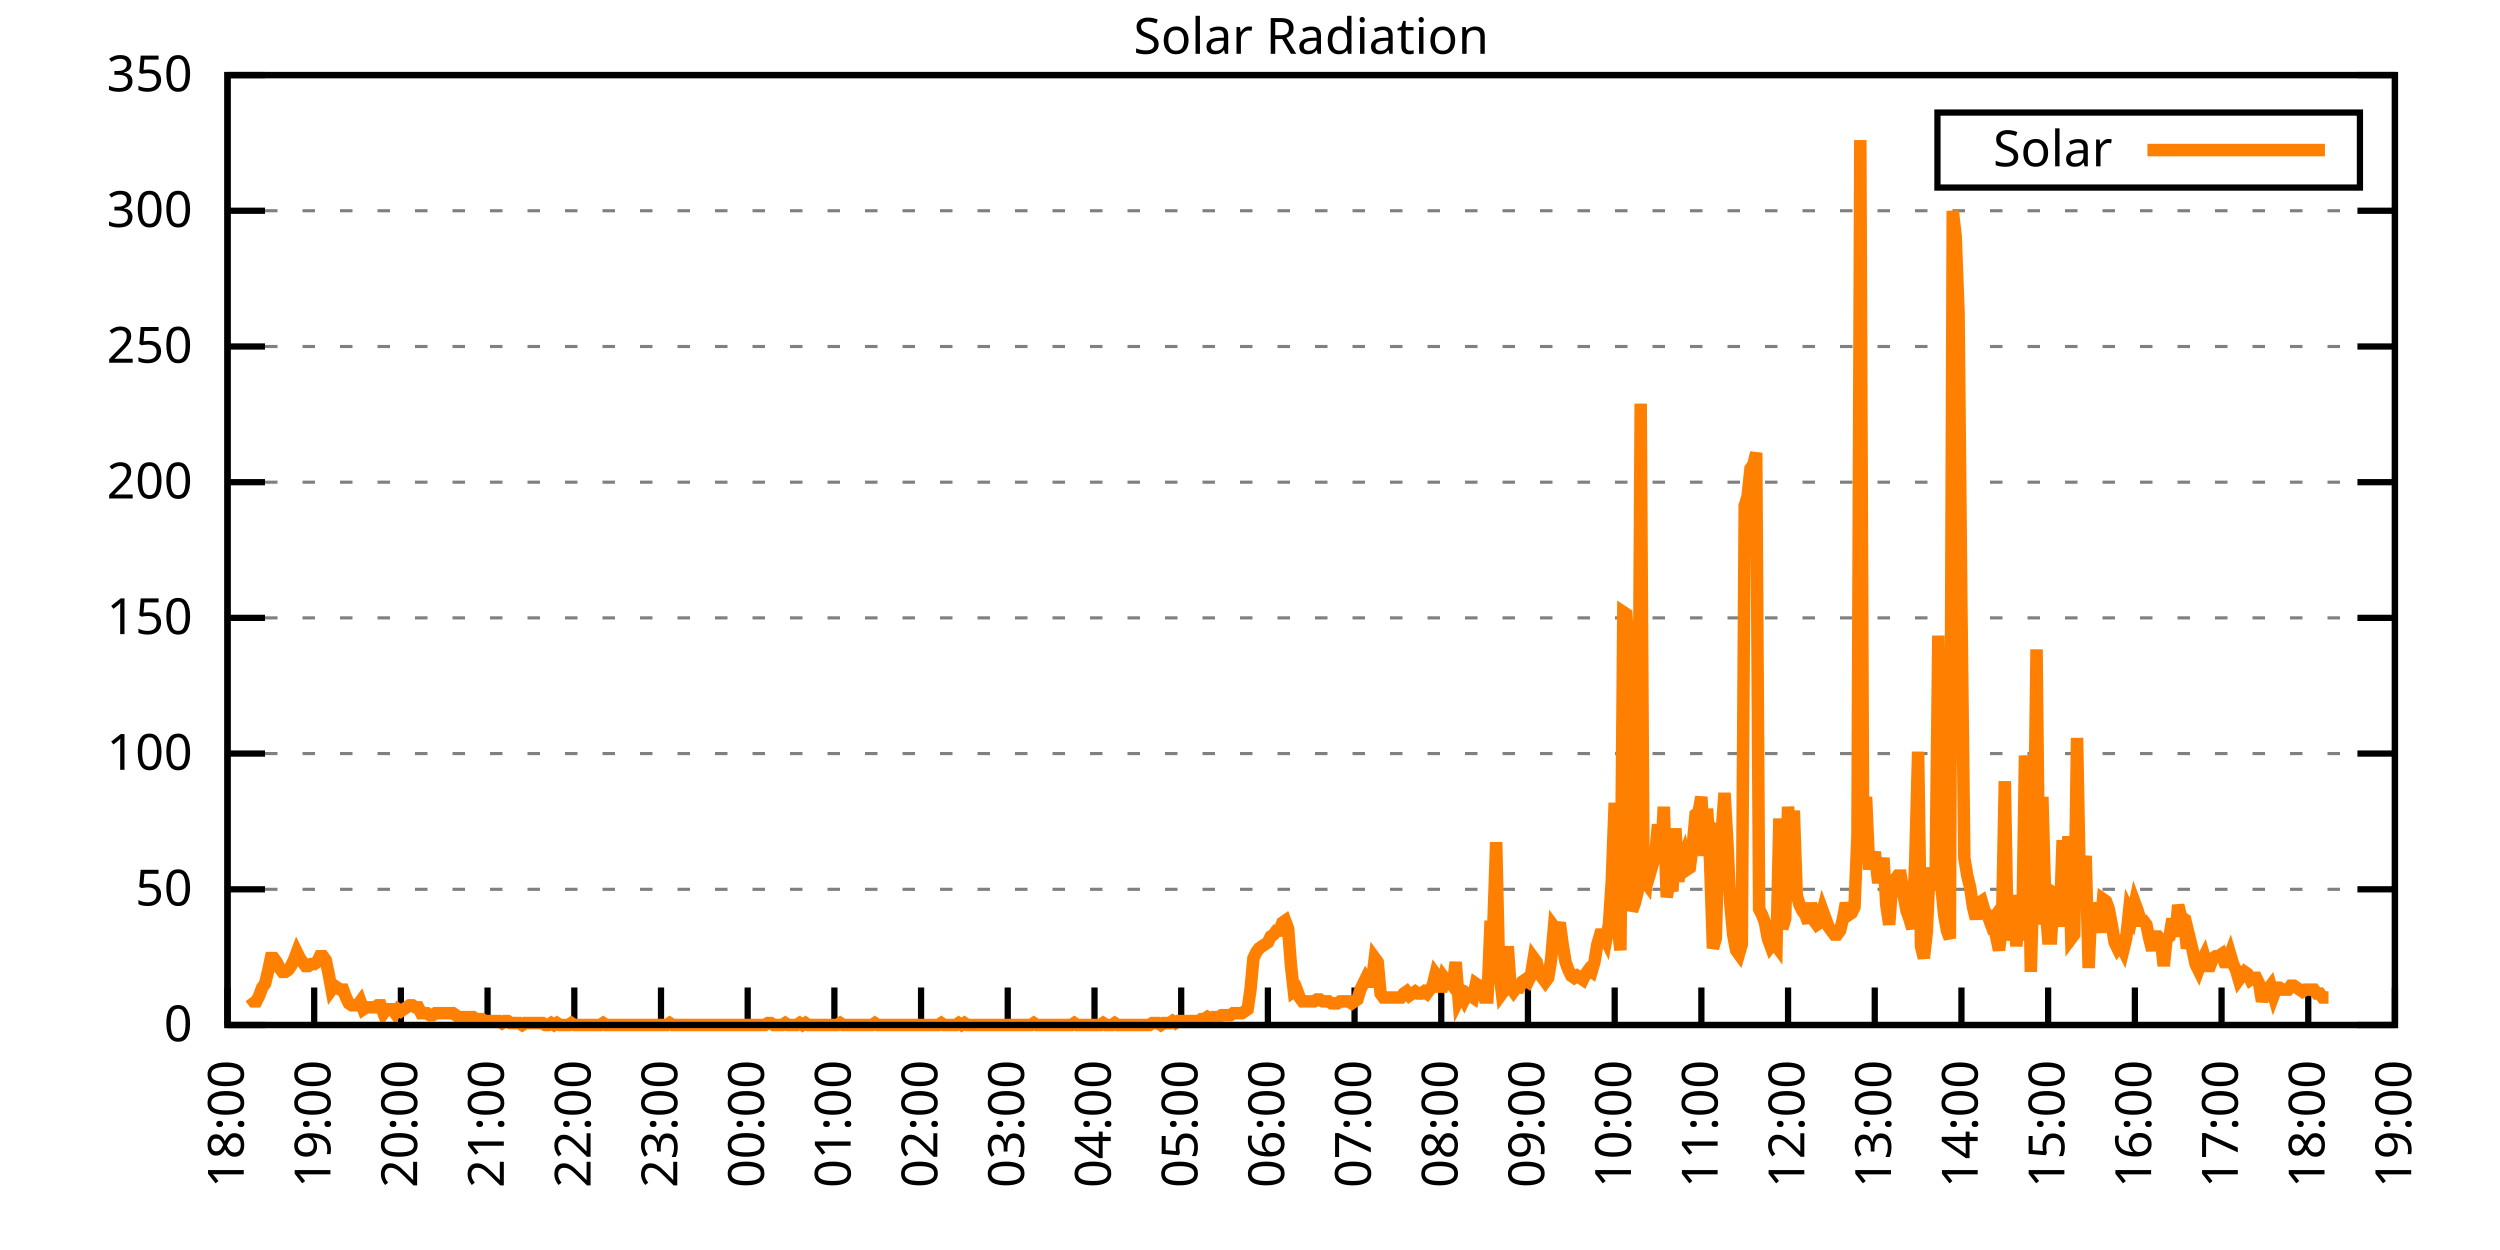
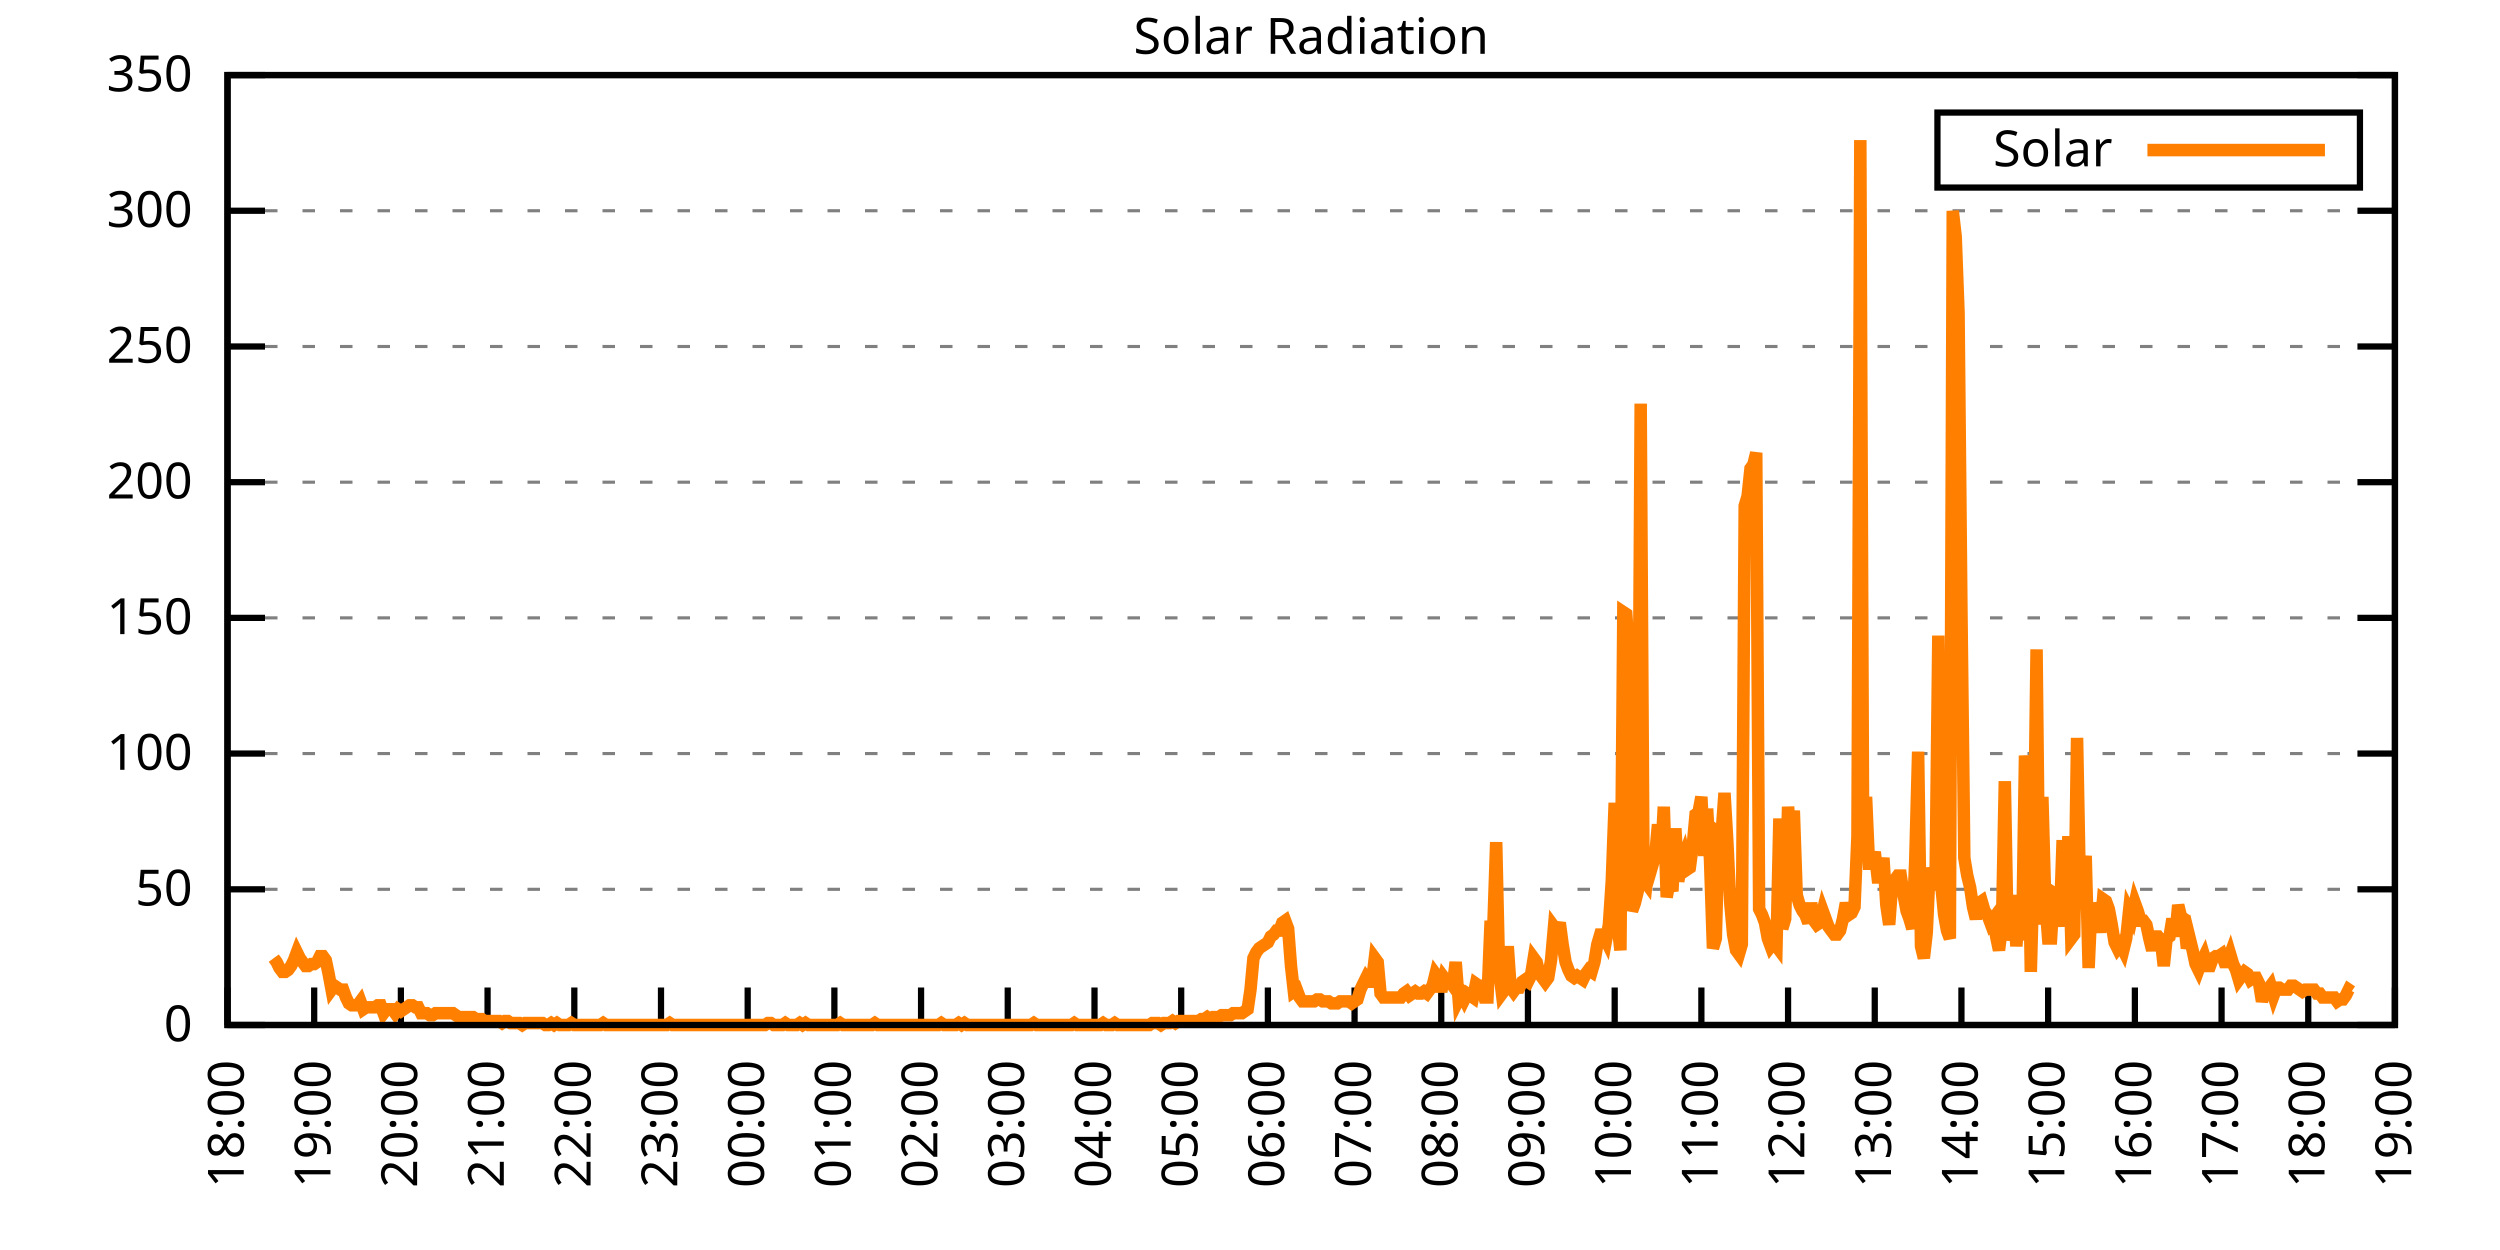
<svg xmlns="http://www.w3.org/2000/svg" xmlns:xlink="http://www.w3.org/1999/xlink" width="400" height="200" viewBox="0 0 400 200">
  <g id="gnuplot_canvas">
    <rect x="0" y="0" width="400" height="200" fill="none" />
    <defs>
      <circle id="gpDot" r="0.5" stroke-width="0.5" stroke="currentColor" />
      <path id="gpPt0" stroke-width="0.333" stroke="currentColor" d="M-1,0 h2 M0,-1 v2" />
      <path id="gpPt1" stroke-width="0.333" stroke="currentColor" d="M-1,-1 L1,1 M1,-1 L-1,1" />
      <path id="gpPt2" stroke-width="0.333" stroke="currentColor" d="M-1,0 L1,0 M0,-1 L0,1 M-1,-1 L1,1 M-1,1 L1,-1" />
      <rect id="gpPt3" stroke-width="0.333" stroke="currentColor" x="-1" y="-1" width="2" height="2" />
      <rect id="gpPt4" stroke-width="0.333" stroke="currentColor" fill="currentColor" x="-1" y="-1" width="2" height="2" />
      <circle id="gpPt5" stroke-width="0.333" stroke="currentColor" cx="0" cy="0" r="1" />
      <use xlink:href="#gpPt5" id="gpPt6" fill="currentColor" stroke="none" />
      <path id="gpPt7" stroke-width="0.333" stroke="currentColor" d="M0,-1.33 L-1.33,0.67 L1.33,0.67 z" />
      <use xlink:href="#gpPt7" id="gpPt8" fill="currentColor" stroke="none" />
      <use xlink:href="#gpPt7" id="gpPt9" stroke="currentColor" transform="rotate(180)" />
      <use xlink:href="#gpPt9" id="gpPt10" fill="currentColor" stroke="none" />
      <use xlink:href="#gpPt3" id="gpPt11" stroke="currentColor" transform="rotate(45)" />
      <use xlink:href="#gpPt11" id="gpPt12" fill="currentColor" stroke="none" />
      <path id="gpPt13" stroke-width="0.333" stroke="currentColor" d="M0,1.330 L1.265,0.411 L0.782,-1.067 L-0.782,-1.076 L-1.265,0.411 z" />
      <use xlink:href="#gpPt13" id="gpPt14" fill="currentColor" stroke="none" />
      <filter id="textbox" filterUnits="objectBoundingBox" x="0" y="0" height="1" width="1">
        <feFlood flood-color="white" flood-opacity="1" result="bgnd" />
        <feComposite in="SourceGraphic" in2="bgnd" operator="atop" />
      </filter>
      <filter id="greybox" filterUnits="objectBoundingBox" x="0" y="0" height="1" width="1">
        <feFlood flood-color="lightgrey" flood-opacity="1" result="grey" />
        <feComposite in="SourceGraphic" in2="grey" operator="atop" />
      </filter>
    </defs>
    <g fill="none" color="white" stroke="currentColor" stroke-width="1.00" stroke-linecap="butt" stroke-linejoin="miter">
</g>
    <g fill="none" color="black" stroke="currentColor" stroke-width="1.00" stroke-linecap="butt" stroke-linejoin="miter">
      <g stroke="none" shape-rendering="crispEdges">
        <polygon fill="rgb(255, 255, 255)" points="36.40,164.00 383.18,164.00 383.18,12.02 36.40,12.02 " />
      </g>
    </g>
    <g fill="none" color="black" stroke="currentColor" stroke-width="1.00" stroke-linecap="butt" stroke-linejoin="miter">
</g>
    <g fill="none" color="black" stroke="black" stroke-width="0.50" stroke-linecap="butt" stroke-linejoin="miter">
</g>
    <g fill="none" color="gray" stroke="currentColor" stroke-width="0.50" stroke-linecap="butt" stroke-linejoin="miter">
      <path stroke="gray" stroke-dasharray="2,4" class="gridline" d="M36.40,164.00 L383.19,164.00  " />
    </g>
    <g fill="none" color="gray" stroke="gray" stroke-width="1.00" stroke-linecap="butt" stroke-linejoin="miter">
</g>
    <g fill="none" color="black" stroke="currentColor" stroke-width="1.00" stroke-linecap="butt" stroke-linejoin="miter">
      <path stroke="black" d="M36.40,164.00 L42.40,164.00 M383.19,164.00 L377.19,164.00  " />
      <g transform="translate(30.80,166.60)" stroke="none" fill="black" font-family="Sans" font-size="8.00" text-anchor="end">
        <text>
          <tspan font-family="Sans"> 0</tspan>
        </text>
      </g>
    </g>
    <g fill="none" color="black" stroke="currentColor" stroke-width="1.00" stroke-linecap="butt" stroke-linejoin="miter">
</g>
    <g fill="none" color="black" stroke="black" stroke-width="0.50" stroke-linecap="butt" stroke-linejoin="miter">
</g>
    <g fill="none" color="gray" stroke="currentColor" stroke-width="0.50" stroke-linecap="butt" stroke-linejoin="miter">
      <path stroke="gray" stroke-dasharray="2,4" class="gridline" d="M36.40,142.29 L383.19,142.29  " />
    </g>
    <g fill="none" color="gray" stroke="gray" stroke-width="1.00" stroke-linecap="butt" stroke-linejoin="miter">
</g>
    <g fill="none" color="black" stroke="currentColor" stroke-width="1.00" stroke-linecap="butt" stroke-linejoin="miter">
      <path stroke="black" d="M36.40,142.29 L42.40,142.29 M383.19,142.29 L377.19,142.29  " />
      <g transform="translate(30.80,144.89)" stroke="none" fill="black" font-family="Sans" font-size="8.00" text-anchor="end">
        <text>
          <tspan font-family="Sans"> 50</tspan>
        </text>
      </g>
    </g>
    <g fill="none" color="black" stroke="currentColor" stroke-width="1.00" stroke-linecap="butt" stroke-linejoin="miter">
</g>
    <g fill="none" color="black" stroke="black" stroke-width="0.50" stroke-linecap="butt" stroke-linejoin="miter">
</g>
    <g fill="none" color="gray" stroke="currentColor" stroke-width="0.50" stroke-linecap="butt" stroke-linejoin="miter">
      <path stroke="gray" stroke-dasharray="2,4" class="gridline" d="M36.40,120.57 L383.19,120.57  " />
    </g>
    <g fill="none" color="gray" stroke="gray" stroke-width="1.00" stroke-linecap="butt" stroke-linejoin="miter">
</g>
    <g fill="none" color="black" stroke="currentColor" stroke-width="1.00" stroke-linecap="butt" stroke-linejoin="miter">
      <path stroke="black" d="M36.40,120.57 L42.40,120.57 M383.19,120.57 L377.19,120.57  " />
      <g transform="translate(30.80,123.17)" stroke="none" fill="black" font-family="Sans" font-size="8.00" text-anchor="end">
        <text>
          <tspan font-family="Sans"> 100</tspan>
        </text>
      </g>
    </g>
    <g fill="none" color="black" stroke="currentColor" stroke-width="1.00" stroke-linecap="butt" stroke-linejoin="miter">
</g>
    <g fill="none" color="black" stroke="black" stroke-width="0.50" stroke-linecap="butt" stroke-linejoin="miter">
</g>
    <g fill="none" color="gray" stroke="currentColor" stroke-width="0.50" stroke-linecap="butt" stroke-linejoin="miter">
      <path stroke="gray" stroke-dasharray="2,4" class="gridline" d="M36.40,98.86 L383.19,98.86  " />
    </g>
    <g fill="none" color="gray" stroke="gray" stroke-width="1.00" stroke-linecap="butt" stroke-linejoin="miter">
</g>
    <g fill="none" color="black" stroke="currentColor" stroke-width="1.00" stroke-linecap="butt" stroke-linejoin="miter">
      <path stroke="black" d="M36.40,98.86 L42.40,98.86 M383.19,98.86 L377.19,98.86  " />
      <g transform="translate(30.80,101.46)" stroke="none" fill="black" font-family="Sans" font-size="8.00" text-anchor="end">
        <text>
          <tspan font-family="Sans"> 150</tspan>
        </text>
      </g>
    </g>
    <g fill="none" color="black" stroke="currentColor" stroke-width="1.00" stroke-linecap="butt" stroke-linejoin="miter">
</g>
    <g fill="none" color="black" stroke="black" stroke-width="0.50" stroke-linecap="butt" stroke-linejoin="miter">
</g>
    <g fill="none" color="gray" stroke="currentColor" stroke-width="0.50" stroke-linecap="butt" stroke-linejoin="miter">
      <path stroke="gray" stroke-dasharray="2,4" class="gridline" d="M36.40,77.15 L383.19,77.15  " />
    </g>
    <g fill="none" color="gray" stroke="gray" stroke-width="1.00" stroke-linecap="butt" stroke-linejoin="miter">
</g>
    <g fill="none" color="black" stroke="currentColor" stroke-width="1.00" stroke-linecap="butt" stroke-linejoin="miter">
      <path stroke="black" d="M36.40,77.15 L42.40,77.15 M383.19,77.15 L377.19,77.15  " />
      <g transform="translate(30.80,79.75)" stroke="none" fill="black" font-family="Sans" font-size="8.00" text-anchor="end">
        <text>
          <tspan font-family="Sans"> 200</tspan>
        </text>
      </g>
    </g>
    <g fill="none" color="black" stroke="currentColor" stroke-width="1.00" stroke-linecap="butt" stroke-linejoin="miter">
</g>
    <g fill="none" color="black" stroke="black" stroke-width="0.50" stroke-linecap="butt" stroke-linejoin="miter">
</g>
    <g fill="none" color="gray" stroke="currentColor" stroke-width="0.50" stroke-linecap="butt" stroke-linejoin="miter">
      <path stroke="gray" stroke-dasharray="2,4" class="gridline" d="M36.40,55.44 L383.19,55.44  " />
    </g>
    <g fill="none" color="gray" stroke="gray" stroke-width="1.00" stroke-linecap="butt" stroke-linejoin="miter">
</g>
    <g fill="none" color="black" stroke="currentColor" stroke-width="1.00" stroke-linecap="butt" stroke-linejoin="miter">
      <path stroke="black" d="M36.40,55.44 L42.40,55.44 M383.19,55.44 L377.19,55.44  " />
      <g transform="translate(30.80,58.04)" stroke="none" fill="black" font-family="Sans" font-size="8.00" text-anchor="end">
        <text>
          <tspan font-family="Sans"> 250</tspan>
        </text>
      </g>
    </g>
    <g fill="none" color="black" stroke="currentColor" stroke-width="1.00" stroke-linecap="butt" stroke-linejoin="miter">
</g>
    <g fill="none" color="black" stroke="black" stroke-width="0.50" stroke-linecap="butt" stroke-linejoin="miter">
</g>
    <g fill="none" color="gray" stroke="currentColor" stroke-width="0.50" stroke-linecap="butt" stroke-linejoin="miter">
      <path stroke="gray" stroke-dasharray="2,4" class="gridline" d="M36.40,33.72 L383.19,33.72  " />
    </g>
    <g fill="none" color="gray" stroke="gray" stroke-width="1.00" stroke-linecap="butt" stroke-linejoin="miter">
</g>
    <g fill="none" color="black" stroke="currentColor" stroke-width="1.00" stroke-linecap="butt" stroke-linejoin="miter">
      <path stroke="black" d="M36.40,33.72 L42.40,33.72 M383.19,33.72 L377.19,33.72  " />
      <g transform="translate(30.80,36.32)" stroke="none" fill="black" font-family="Sans" font-size="8.00" text-anchor="end">
        <text>
          <tspan font-family="Sans"> 300</tspan>
        </text>
      </g>
    </g>
    <g fill="none" color="black" stroke="currentColor" stroke-width="1.00" stroke-linecap="butt" stroke-linejoin="miter">
</g>
    <g fill="none" color="black" stroke="black" stroke-width="0.50" stroke-linecap="butt" stroke-linejoin="miter">
</g>
    <g fill="none" color="gray" stroke="currentColor" stroke-width="0.50" stroke-linecap="butt" stroke-linejoin="miter">
      <path stroke="gray" stroke-dasharray="2,4" class="gridline" d="M36.40,12.01 L383.19,12.01  " />
    </g>
    <g fill="none" color="gray" stroke="gray" stroke-width="1.00" stroke-linecap="butt" stroke-linejoin="miter">
</g>
    <g fill="none" color="black" stroke="currentColor" stroke-width="1.00" stroke-linecap="butt" stroke-linejoin="miter">
      <path stroke="black" d="M36.40,12.01 L42.40,12.01 M383.19,12.01 L377.19,12.01  " />
      <g transform="translate(30.80,14.61)" stroke="none" fill="black" font-family="Sans" font-size="8.00" text-anchor="end">
        <text>
          <tspan font-family="Sans"> 350</tspan>
        </text>
      </g>
    </g>
    <g fill="none" color="black" stroke="currentColor" stroke-width="1.00" stroke-linecap="butt" stroke-linejoin="miter">
      <path stroke="black" d="M36.40,164.00 L36.40,158.00  " />
      <g transform="translate(39.00,169.60) rotate(270.00)" stroke="none" fill="black" font-family="Sans" font-size="8.00" text-anchor="end">
        <text>
          <tspan font-family="Sans">18:00</tspan>
        </text>
      </g>
    </g>
    <g fill="none" color="black" stroke="currentColor" stroke-width="1.00" stroke-linecap="butt" stroke-linejoin="miter">
      <path stroke="black" d="M50.27,164.00 L50.27,158.00  " />
      <g transform="translate(52.87,169.60) rotate(270.00)" stroke="none" fill="black" font-family="Sans" font-size="8.00" text-anchor="end">
        <text>
          <tspan font-family="Sans">19:00</tspan>
        </text>
      </g>
    </g>
    <g fill="none" color="black" stroke="currentColor" stroke-width="1.00" stroke-linecap="butt" stroke-linejoin="miter">
      <path stroke="black" d="M64.14,164.00 L64.14,158.00  " />
      <g transform="translate(66.74,169.60) rotate(270.00)" stroke="none" fill="black" font-family="Sans" font-size="8.00" text-anchor="end">
        <text>
          <tspan font-family="Sans">20:00</tspan>
        </text>
      </g>
    </g>
    <g fill="none" color="black" stroke="currentColor" stroke-width="1.00" stroke-linecap="butt" stroke-linejoin="miter">
      <path stroke="black" d="M78.01,164.00 L78.01,158.00  " />
      <g transform="translate(80.61,169.60) rotate(270.00)" stroke="none" fill="black" font-family="Sans" font-size="8.00" text-anchor="end">
        <text>
          <tspan font-family="Sans">21:00</tspan>
        </text>
      </g>
    </g>
    <g fill="none" color="black" stroke="currentColor" stroke-width="1.00" stroke-linecap="butt" stroke-linejoin="miter">
      <path stroke="black" d="M91.89,164.00 L91.89,158.00  " />
      <g transform="translate(94.49,169.60) rotate(270.00)" stroke="none" fill="black" font-family="Sans" font-size="8.00" text-anchor="end">
        <text>
          <tspan font-family="Sans">22:00</tspan>
        </text>
      </g>
    </g>
    <g fill="none" color="black" stroke="currentColor" stroke-width="1.00" stroke-linecap="butt" stroke-linejoin="miter">
      <path stroke="black" d="M105.76,164.00 L105.76,158.00  " />
      <g transform="translate(108.36,169.60) rotate(270.00)" stroke="none" fill="black" font-family="Sans" font-size="8.00" text-anchor="end">
        <text>
          <tspan font-family="Sans">23:00</tspan>
        </text>
      </g>
    </g>
    <g fill="none" color="black" stroke="currentColor" stroke-width="1.00" stroke-linecap="butt" stroke-linejoin="miter">
      <path stroke="black" d="M119.63,164.00 L119.63,158.00  " />
      <g transform="translate(122.23,169.60) rotate(270.00)" stroke="none" fill="black" font-family="Sans" font-size="8.00" text-anchor="end">
        <text>
          <tspan font-family="Sans">00:00</tspan>
        </text>
      </g>
    </g>
    <g fill="none" color="black" stroke="currentColor" stroke-width="1.00" stroke-linecap="butt" stroke-linejoin="miter">
      <path stroke="black" d="M133.50,164.00 L133.50,158.00  " />
      <g transform="translate(136.10,169.60) rotate(270.00)" stroke="none" fill="black" font-family="Sans" font-size="8.00" text-anchor="end">
        <text>
          <tspan font-family="Sans">01:00</tspan>
        </text>
      </g>
    </g>
    <g fill="none" color="black" stroke="currentColor" stroke-width="1.00" stroke-linecap="butt" stroke-linejoin="miter">
      <path stroke="black" d="M147.37,164.00 L147.37,158.00  " />
      <g transform="translate(149.97,169.60) rotate(270.00)" stroke="none" fill="black" font-family="Sans" font-size="8.00" text-anchor="end">
        <text>
          <tspan font-family="Sans">02:00</tspan>
        </text>
      </g>
    </g>
    <g fill="none" color="black" stroke="currentColor" stroke-width="1.00" stroke-linecap="butt" stroke-linejoin="miter">
      <path stroke="black" d="M161.24,164.00 L161.24,158.00  " />
      <g transform="translate(163.84,169.60) rotate(270.00)" stroke="none" fill="black" font-family="Sans" font-size="8.00" text-anchor="end">
        <text>
          <tspan font-family="Sans">03:00</tspan>
        </text>
      </g>
    </g>
    <g fill="none" color="black" stroke="currentColor" stroke-width="1.00" stroke-linecap="butt" stroke-linejoin="miter">
      <path stroke="black" d="M175.12,164.00 L175.12,158.00  " />
      <g transform="translate(177.72,169.60) rotate(270.00)" stroke="none" fill="black" font-family="Sans" font-size="8.00" text-anchor="end">
        <text>
          <tspan font-family="Sans">04:00</tspan>
        </text>
      </g>
    </g>
    <g fill="none" color="black" stroke="currentColor" stroke-width="1.00" stroke-linecap="butt" stroke-linejoin="miter">
      <path stroke="black" d="M188.99,164.00 L188.99,158.00  " />
      <g transform="translate(191.59,169.60) rotate(270.00)" stroke="none" fill="black" font-family="Sans" font-size="8.00" text-anchor="end">
        <text>
          <tspan font-family="Sans">05:00</tspan>
        </text>
      </g>
    </g>
    <g fill="none" color="black" stroke="currentColor" stroke-width="1.00" stroke-linecap="butt" stroke-linejoin="miter">
      <path stroke="black" d="M202.86,164.00 L202.86,158.00  " />
      <g transform="translate(205.46,169.60) rotate(270.00)" stroke="none" fill="black" font-family="Sans" font-size="8.00" text-anchor="end">
        <text>
          <tspan font-family="Sans">06:00</tspan>
        </text>
      </g>
    </g>
    <g fill="none" color="black" stroke="currentColor" stroke-width="1.00" stroke-linecap="butt" stroke-linejoin="miter">
      <path stroke="black" d="M216.73,164.00 L216.73,158.00  " />
      <g transform="translate(219.33,169.60) rotate(270.00)" stroke="none" fill="black" font-family="Sans" font-size="8.00" text-anchor="end">
        <text>
          <tspan font-family="Sans">07:00</tspan>
        </text>
      </g>
    </g>
    <g fill="none" color="black" stroke="currentColor" stroke-width="1.00" stroke-linecap="butt" stroke-linejoin="miter">
      <path stroke="black" d="M230.60,164.00 L230.60,158.00  " />
      <g transform="translate(233.20,169.60) rotate(270.00)" stroke="none" fill="black" font-family="Sans" font-size="8.00" text-anchor="end">
        <text>
          <tspan font-family="Sans">08:00</tspan>
        </text>
      </g>
    </g>
    <g fill="none" color="black" stroke="currentColor" stroke-width="1.00" stroke-linecap="butt" stroke-linejoin="miter">
      <path stroke="black" d="M244.47,164.00 L244.47,158.00  " />
      <g transform="translate(247.07,169.60) rotate(270.00)" stroke="none" fill="black" font-family="Sans" font-size="8.00" text-anchor="end">
        <text>
          <tspan font-family="Sans">09:00</tspan>
        </text>
      </g>
    </g>
    <g fill="none" color="black" stroke="currentColor" stroke-width="1.00" stroke-linecap="butt" stroke-linejoin="miter">
      <path stroke="black" d="M258.35,164.00 L258.35,158.00  " />
      <g transform="translate(260.95,169.60) rotate(270.00)" stroke="none" fill="black" font-family="Sans" font-size="8.00" text-anchor="end">
        <text>
          <tspan font-family="Sans">10:00</tspan>
        </text>
      </g>
    </g>
    <g fill="none" color="black" stroke="currentColor" stroke-width="1.00" stroke-linecap="butt" stroke-linejoin="miter">
      <path stroke="black" d="M272.22,164.00 L272.22,158.00  " />
      <g transform="translate(274.82,169.60) rotate(270.00)" stroke="none" fill="black" font-family="Sans" font-size="8.00" text-anchor="end">
        <text>
          <tspan font-family="Sans">11:00</tspan>
        </text>
      </g>
    </g>
    <g fill="none" color="black" stroke="currentColor" stroke-width="1.00" stroke-linecap="butt" stroke-linejoin="miter">
      <path stroke="black" d="M286.09,164.00 L286.09,158.00  " />
      <g transform="translate(288.69,169.60) rotate(270.00)" stroke="none" fill="black" font-family="Sans" font-size="8.00" text-anchor="end">
        <text>
          <tspan font-family="Sans">12:00</tspan>
        </text>
      </g>
    </g>
    <g fill="none" color="black" stroke="currentColor" stroke-width="1.00" stroke-linecap="butt" stroke-linejoin="miter">
      <path stroke="black" d="M299.96,164.00 L299.96,158.00  " />
      <g transform="translate(302.56,169.60) rotate(270.00)" stroke="none" fill="black" font-family="Sans" font-size="8.00" text-anchor="end">
        <text>
          <tspan font-family="Sans">13:00</tspan>
        </text>
      </g>
    </g>
    <g fill="none" color="black" stroke="currentColor" stroke-width="1.00" stroke-linecap="butt" stroke-linejoin="miter">
      <path stroke="black" d="M313.83,164.00 L313.83,158.00  " />
      <g transform="translate(316.43,169.60) rotate(270.00)" stroke="none" fill="black" font-family="Sans" font-size="8.00" text-anchor="end">
        <text>
          <tspan font-family="Sans">14:00</tspan>
        </text>
      </g>
    </g>
    <g fill="none" color="black" stroke="currentColor" stroke-width="1.00" stroke-linecap="butt" stroke-linejoin="miter">
      <path stroke="black" d="M327.70,164.00 L327.70,158.00  " />
      <g transform="translate(330.30,169.60) rotate(270.00)" stroke="none" fill="black" font-family="Sans" font-size="8.00" text-anchor="end">
        <text>
          <tspan font-family="Sans">15:00</tspan>
        </text>
      </g>
    </g>
    <g fill="none" color="black" stroke="currentColor" stroke-width="1.00" stroke-linecap="butt" stroke-linejoin="miter">
      <path stroke="black" d="M341.58,164.00 L341.58,158.00  " />
      <g transform="translate(344.18,169.60) rotate(270.00)" stroke="none" fill="black" font-family="Sans" font-size="8.00" text-anchor="end">
        <text>
          <tspan font-family="Sans">16:00</tspan>
        </text>
      </g>
    </g>
    <g fill="none" color="black" stroke="currentColor" stroke-width="1.00" stroke-linecap="butt" stroke-linejoin="miter">
      <path stroke="black" d="M355.45,164.00 L355.45,158.00  " />
      <g transform="translate(358.05,169.60) rotate(270.00)" stroke="none" fill="black" font-family="Sans" font-size="8.00" text-anchor="end">
        <text>
          <tspan font-family="Sans">17:00</tspan>
        </text>
      </g>
    </g>
    <g fill="none" color="black" stroke="currentColor" stroke-width="1.00" stroke-linecap="butt" stroke-linejoin="miter">
      <path stroke="black" d="M369.32,164.00 L369.32,158.00  " />
      <g transform="translate(371.92,169.60) rotate(270.00)" stroke="none" fill="black" font-family="Sans" font-size="8.00" text-anchor="end">
        <text>
          <tspan font-family="Sans">18:00</tspan>
        </text>
      </g>
    </g>
    <g fill="none" color="black" stroke="currentColor" stroke-width="1.00" stroke-linecap="butt" stroke-linejoin="miter">
      <path stroke="black" d="M383.19,164.00 L383.19,158.00  " />
      <g transform="translate(385.79,169.60) rotate(270.00)" stroke="none" fill="black" font-family="Sans" font-size="8.00" text-anchor="end">
        <text>
          <tspan font-family="Sans">19:00</tspan>
        </text>
      </g>
    </g>
    <g fill="none" color="black" stroke="currentColor" stroke-width="1.00" stroke-linecap="butt" stroke-linejoin="miter">
</g>
    <g fill="none" color="black" stroke="currentColor" stroke-width="1.00" stroke-linecap="butt" stroke-linejoin="miter">
      <path stroke="black" d="M36.40,12.01 L36.40,164.00 L383.19,164.00 L383.19,12.01 L36.40,12.01 Z  " />
    </g>
    <g fill="none" color="black" stroke="currentColor" stroke-width="1.00" stroke-linecap="butt" stroke-linejoin="miter">
</g>
    <g fill="none" color="black" stroke="currentColor" stroke-width="1.00" stroke-linecap="butt" stroke-linejoin="miter">
      <path stroke="black" d="M309.99,30.01 L309.99,18.01 L377.59,18.01 L377.59,30.01 L309.99,30.01 Z  " />
    </g>
    <g id="Solar_Radiation_plot_1">
      <g fill="none" color="white" stroke="black" stroke-width="2.00" stroke-linecap="butt" stroke-linejoin="miter">
</g>
      <g fill="none" color="black" stroke="currentColor" stroke-width="2.00" stroke-linecap="butt" stroke-linejoin="miter">
        <g transform="translate(337.99,26.61)" stroke="none" fill="black" font-family="Sans" font-size="8.00" text-anchor="end">
          <text>
            <tspan font-family="Sans">Solar</tspan>
          </text>
        </g>
      </g>
      <g fill="none" color="black" stroke="currentColor" stroke-width="2.00" stroke-linecap="butt" stroke-linejoin="miter">
-         <path stroke="rgb(255, 127,   0)" d="M343.59,24.01 L371.99,24.01 M40.10,159.60 L40.56,160.22 L41.02,160.22 L41.49,159.28 L41.95,158.02 L42.41,157.39   L42.87,155.50 L43.34,153.30 L43.80,153.30 L44.26,153.93 L44.72,154.88 L45.19,155.50 L45.65,155.50 L46.11,155.19   L46.57,154.56 L47.03,153.62 L47.50,152.36 L47.96,153.30 L48.42,153.93 L48.88,154.56 L49.35,154.56 L49.81,154.25   L50.27,154.25 L50.73,153.93 L51.20,152.99 L51.66,152.99 L52.12,153.62 L52.58,155.82 L53.05,158.34 L53.51,157.71   L53.97,158.02 L54.43,158.34 L54.90,158.34 L55.36,159.60 L55.82,160.54 L56.28,160.85 L56.75,160.85 L57.21,160.85   L57.67,160.22 L58.13,161.48 L58.59,161.17 L59.06,161.17 L59.52,161.17 L59.98,161.17 L60.44,160.85 L60.91,160.85   L61.37,162.11 L61.83,161.48 L62.29,161.48 L62.76,161.48 L63.22,162.11 L63.68,161.48 L64.14,161.80 L64.61,161.48   L65.07,161.17 L65.53,160.85 L65.99,160.85 L66.46,161.17 L66.92,161.17 L67.38,162.11 L67.84,162.11 L68.30,162.11   L68.77,162.43 L69.23,162.43 L69.69,162.11 L70.15,162.11 L70.62,162.11 L71.08,162.11 L71.54,162.11 L72.00,162.11   L72.47,162.11 L72.93,162.43 L73.39,162.74 L73.85,162.74 L74.32,162.74 L74.78,162.74 L75.24,162.74 L75.70,162.74   L76.17,163.06 L76.63,163.06 L77.09,163.06 L77.55,163.37 L78.01,163.37 L78.48,163.37 L78.94,163.37 L79.40,163.37   L79.86,163.37 L80.33,163.69 L80.79,163.37 L81.25,163.37 L81.71,163.69 L82.18,163.69 L82.64,163.69 L83.10,163.69   L83.56,164.00 L84.03,163.69 L84.49,163.69 L84.95,163.69 L85.41,163.69 L85.88,163.69 L86.34,163.69 L86.80,163.69   L87.26,164.00 L87.72,164.00 L88.19,163.69 L88.65,164.00 L89.11,163.69 L89.57,164.00 L90.04,164.00 L90.50,164.00   L90.96,164.00 L91.42,163.69 L91.89,164.00 L92.35,164.00 L92.81,164.00 L93.27,164.00 L93.74,164.00 L94.20,164.00   L94.66,164.00 L95.12,164.00 L95.59,164.00 L96.05,164.00 L96.51,163.69 L96.97,164.00 L97.44,164.00 L97.90,164.00   L98.36,164.00 L98.82,164.00 L99.28,164.00 L99.75,164.00 L100.21,164.00 L100.67,164.00 L101.13,164.00 L101.60,164.00   L102.06,164.00 L102.52,164.00 L102.98,164.00 L103.45,164.00 L103.91,164.00 L104.37,164.00 L104.83,164.00 L105.30,164.00   L105.76,164.00 L106.22,164.00 L106.68,164.00 L107.15,163.69 L107.61,164.00 L108.07,164.00 L108.53,164.00 L108.99,164.00   L109.46,164.00 L109.92,164.00 L110.38,164.00 L110.84,164.00 L111.31,164.00 L111.77,164.00 L112.23,164.00 L112.69,164.00   L113.16,164.00 L113.62,164.00 L114.08,164.00 L114.54,164.00 L115.01,164.00 L115.47,164.00 L115.93,164.00 L116.39,164.00   L116.86,164.00 L117.32,164.00 L117.78,164.00 L118.24,164.00 L118.70,164.00 L119.17,164.00 L119.63,164.00 L120.09,164.00   L120.55,164.00 L121.02,164.00 L121.48,164.00 L121.94,164.00 L122.40,164.00 L122.87,163.69 L123.33,163.69 L123.79,164.00   L124.25,164.00 L124.72,164.00 L125.18,164.00 L125.64,163.69 L126.10,164.00 L126.57,164.00 L127.03,164.00 L127.49,164.00   L127.95,163.69 L128.41,164.00 L128.88,163.69 L129.34,164.00 L129.80,164.00 L130.26,164.00 L130.73,164.00 L131.19,164.00   L131.65,164.00 L132.11,164.00 L132.58,164.00 L133.04,164.00 L133.50,164.00 L133.96,164.00 L134.43,163.69 L134.89,164.00   L135.35,164.00 L135.81,164.00 L136.28,164.00 L136.74,164.00 L137.20,164.00 L137.66,164.00 L138.13,164.00 L138.59,164.00   L139.05,164.00 L139.51,164.00 L139.97,163.69 L140.44,164.00 L140.90,164.00 L141.36,164.00 L141.82,164.00 L142.29,164.00   L142.75,164.00 L143.21,164.00 L143.67,164.00 L144.14,164.00 L144.60,164.00 L145.06,164.00 L145.52,164.00 L145.99,164.00   L146.45,164.00 L146.91,164.00 L147.37,164.00 L147.84,164.00 L148.30,164.00 L148.76,164.00 L149.22,164.00 L149.68,164.00   L150.15,164.00 L150.61,163.69 L151.07,164.00 L151.53,164.00 L152.00,164.00 L152.46,164.00 L152.92,164.00 L153.38,163.69   L153.85,164.00 L154.31,163.69 L154.77,164.00 L155.23,164.00 L155.70,164.00 L156.16,164.00 L156.62,164.00 L157.08,164.00   L157.55,164.00 L158.01,164.00 L158.47,164.00 L158.93,164.00 L159.39,164.00 L159.86,164.00 L160.32,164.00 L160.78,164.00   L161.24,164.00 L161.71,164.00 L162.17,164.00 L162.63,164.00 L163.09,164.00 L163.56,164.00 L164.02,164.00 L164.48,164.00   L164.94,164.00 L165.41,163.69 L165.87,164.00 L166.33,164.00 L166.79,164.00 L167.26,164.00 L167.72,164.00 L168.18,164.00   L168.64,164.00 L169.10,164.00 L169.57,164.00 L170.03,164.00 L170.49,164.00 L170.95,164.00 L171.42,164.00 L171.88,163.69   L172.34,164.00 L172.80,164.00 L173.27,164.00 L173.73,164.00 L174.19,164.00 L174.65,164.00 L175.12,164.00 L175.58,164.00   L176.04,164.00 L176.50,163.69 L176.97,164.00 L177.43,164.00 L177.89,164.00 L178.35,163.69 L178.82,164.00 L179.28,164.00   L179.74,164.00 L180.20,164.00 L180.66,164.00 L181.13,164.00 L181.59,164.00 L182.05,164.00 L182.51,164.00 L182.98,164.00   L183.44,164.00 L183.90,164.00 L184.36,163.69 L184.83,163.69 L185.29,163.69 L185.75,164.00 L186.21,163.69 L186.68,163.69   L187.14,163.69 L187.60,163.37 L188.06,163.69 L188.53,163.37 L188.99,163.37 L189.45,163.37 L189.91,163.37 L190.37,163.37   L190.84,163.37 L191.30,163.37 L191.76,163.37 L192.22,163.06 L192.69,163.06 L193.15,162.74 L193.61,163.06 L194.07,162.74   L194.54,162.74 L195.00,162.74 L195.46,162.43 L195.92,162.43 L196.39,162.43 L196.85,162.43 L197.31,162.11 L197.77,162.11   L198.24,162.11 L198.70,162.11 L199.16,161.80 L199.62,161.48 L200.08,158.34 L200.55,153.30 L201.01,152.36 L201.47,151.73   L201.93,151.41 L202.40,151.10 L202.86,150.79 L203.32,149.84 L203.78,149.53 L204.25,148.90 L204.71,148.90 L205.17,147.64   L205.63,147.32 L206.10,148.58 L206.56,154.56 L207.02,158.65 L207.48,158.34 L207.95,159.60 L208.41,160.22 L208.87,160.22   L209.33,160.22 L209.80,160.22 L210.26,160.22 L210.72,159.91 L211.18,159.91 L211.64,160.22 L212.11,160.22 L212.57,160.22   L213.03,160.54 L213.49,160.54 L213.96,160.54 L214.42,160.22 L214.88,160.22 L215.34,160.22 L215.81,160.22 L216.27,160.54   L216.73,160.22 L217.19,159.91 L217.66,158.34 L218.12,157.39 L218.58,156.45 L219.04,157.08 L219.51,157.08 L219.97,153.30   L220.43,153.93 L220.89,158.97 L221.35,159.60 L221.82,159.60 L222.28,159.60 L222.74,159.60 L223.20,159.60 L223.67,159.60   L224.13,159.60 L224.59,158.97 L225.05,158.65 L225.52,159.28 L225.98,158.97 L226.44,158.65 L226.90,158.97 L227.37,158.97   L227.83,158.65 L228.29,158.97 L228.75,158.34 L229.22,157.71 L229.68,155.82 L230.14,156.45 L230.60,158.65 L231.06,156.45   L231.53,157.08 L231.99,157.08 L232.45,157.71 L232.91,153.93 L233.38,159.91 L233.84,158.97 L234.30,159.91 L234.76,158.97   L235.23,159.28 L235.69,159.60 L236.15,157.39 L236.61,157.71 L237.08,157.71 L237.54,159.60 L238.00,159.60 L238.46,148.27   L238.93,148.27 L239.39,134.74 L239.85,155.19 L240.31,158.97 L240.77,158.34 L241.24,151.41 L241.70,158.02 L242.16,158.65   L242.62,158.02 L243.09,158.02 L243.55,157.08 L244.01,156.76 L244.47,157.08 L244.94,156.13 L245.40,153.30 L245.86,153.93   L246.32,155.82 L246.79,156.45 L247.25,157.08 L247.71,156.45 L248.17,153.62 L248.64,148.27 L249.10,148.90 L249.56,147.64   L250.02,151.10 L250.49,153.93 L250.95,155.19 L251.41,156.13 L251.87,156.45 L252.33,156.13 L252.80,156.45 L253.26,156.76   L253.72,155.82 L254.18,155.19 L254.65,155.50 L255.11,153.93 L255.57,151.10 L256.03,149.53 L256.50,149.53 L256.96,150.47   L257.42,147.95 L257.88,141.03 L258.35,128.45 L258.81,147.95 L259.27,152.04 L259.73,97.93 L260.20,98.24 L260.66,104.85   L261.12,145.75 L261.58,144.49 L262.04,142.60 L262.51,64.58 L262.97,140.72 L263.43,141.35 L263.89,136.94 L264.36,138.51   L264.82,136.94 L265.28,131.91 L265.74,137.89 L266.21,129.08 L266.67,143.55 L267.13,141.03 L267.59,142.60 L268.06,132.54   L268.52,141.03 L268.98,138.20 L269.44,136.94 L269.91,139.14 L270.37,138.83 L270.83,135.37 L271.29,130.33 L271.75,130.02   L272.22,127.50 L272.68,136.94 L273.14,129.39 L273.60,137.57 L274.07,151.73 L274.53,150.16 L274.99,133.17 L275.45,133.48   L275.92,126.87 L276.38,134.74 L276.84,144.49 L277.30,149.53 L277.77,152.04 L278.23,152.67 L278.69,151.10 L279.15,80.94   L279.62,79.36 L280.08,74.96 L280.54,74.33 L281.00,72.44 L281.46,145.44 L281.93,146.38 L282.39,147.64 L282.85,150.16   L283.31,151.41 L283.78,150.79 L284.24,151.41 L284.70,130.96 L285.16,148.58 L285.63,147.01 L286.09,129.08 L286.55,135.05   L287.01,129.70 L287.48,143.23 L287.94,144.81 L288.40,145.75 L288.86,146.38 L289.33,147.64 L289.79,144.49 L290.25,147.32   L290.71,147.95 L291.18,147.64 L291.64,145.75 L292.10,147.01 L292.56,148.27 L293.02,148.90 L293.49,149.53 L293.95,149.53   L294.41,148.90 L294.87,147.01 L295.34,144.49 L295.80,146.38 L296.26,146.07 L296.72,145.12 L297.19,133.79 L297.65,22.41   L298.11,135.05 L298.57,127.50 L299.04,138.20 L299.50,138.20 L299.96,136.31 L300.42,140.40 L300.89,140.40 L301.35,137.26   L301.81,144.81 L302.27,147.95 L302.73,141.66 L303.20,140.72 L303.66,140.09 L304.12,140.09 L304.58,143.23 L305.05,145.75   L305.51,147.01 L305.97,148.58 L306.43,137.89 L306.90,120.27 L307.36,151.41 L307.82,153.30 L308.28,149.21 L308.75,138.83   L309.21,141.35 L309.67,142.29 L310.13,101.70 L310.60,141.66 L311.06,146.38 L311.52,148.90 L311.98,150.16 L312.44,33.74   L312.91,37.83 L313.37,50.10 L313.83,97.61 L314.29,137.26 L314.76,140.09 L315.22,141.98 L315.68,145.12 L316.14,147.01   L316.61,144.49 L317.07,144.18 L317.53,145.75 L317.99,146.38 L318.46,147.64 L318.92,147.01 L319.38,149.84 L319.84,152.04   L320.31,148.27 L320.77,124.99 L321.23,150.47 L321.69,147.01 L322.15,143.23 L322.62,151.41 L323.08,144.49 L323.54,150.47   L324.00,120.89 L324.47,126.56 L324.93,155.50 L325.39,138.83 L325.85,103.90 L326.32,147.95 L326.78,127.50 L327.24,144.18   L327.70,150.16 L328.17,150.16 L328.63,142.92 L329.09,143.23 L329.55,148.27 L330.02,134.42 L330.48,147.01 L330.94,133.79   L331.40,150.16 L331.87,149.53 L332.33,118.06 L332.79,142.60 L333.25,140.72 L333.71,136.94 L334.18,154.88 L334.64,144.49   L335.10,146.70 L335.56,145.44 L336.03,149.21 L336.49,143.86 L336.95,144.18 L337.41,145.44 L337.88,147.95 L338.34,150.79   L338.80,151.73 L339.26,151.10 L339.73,152.04 L340.19,150.16 L340.65,145.75 L341.11,146.70 L341.58,144.49 L342.04,145.75   L342.50,147.32 L342.96,147.32 L343.42,147.95 L343.89,150.16 L344.35,152.04 L344.81,149.84 L345.27,149.84 L345.74,150.47   L346.20,154.56 L346.66,150.16 L347.12,149.84 L347.59,147.01 L348.05,149.84 L348.51,144.81 L348.97,146.70 L349.44,147.01   L349.90,151.73 L350.36,150.16 L350.82,152.04 L351.29,154.25 L351.75,155.19 L352.21,153.93 L352.67,152.99 L353.13,154.56   L353.60,154.56 L354.06,153.30 L354.52,152.99 L354.98,152.99 L355.45,152.67 L355.91,153.93 L356.37,153.93 L356.83,152.67   L357.30,154.25 L357.76,155.19 L358.22,156.76 L358.68,156.13 L359.15,155.50 L359.61,155.82 L360.07,156.76 L360.53,156.45   L361.00,156.45 L361.46,157.39 L361.92,160.22 L362.38,158.65 L362.84,158.34 L363.31,157.71 L363.77,159.28 L364.23,158.02   L364.69,158.02 L365.16,158.34 L365.62,158.34 L366.08,158.34 L366.54,157.71 L367.01,157.71 L367.47,158.02 L367.93,158.34   L368.39,158.65 L368.86,158.34 L369.32,158.34 L369.78,158.34 L370.24,158.34 L370.71,158.97 L371.17,158.97 L371.63,159.60   L372.09,159.60 L372.56,159.60  " />
+         <path stroke="rgb(255, 127,   0)" d="M343.59,24.01 L371.99,24.01 M43.80,153.30 L44.26,153.93 L44.72,154.88 L45.19,155.50 L45.65,155.50 L46.11,155.19   L46.57,154.56 L47.03,153.62 L47.50,152.36 L47.96,153.30 L48.42,153.93 L48.88,154.56 L49.35,154.56 L49.81,154.25   L50.27,154.25 L50.73,153.93 L51.20,152.99 L51.66,152.99 L52.12,153.62 L52.58,155.82 L53.05,158.34 L53.51,157.71   L53.97,158.02 L54.43,158.34 L54.90,158.34 L55.36,159.60 L55.82,160.54 L56.28,160.85 L56.75,160.85 L57.21,160.85   L57.67,160.22 L58.13,161.48 L58.59,161.17 L59.06,161.17 L59.52,161.17 L59.98,161.17 L60.44,160.85 L60.91,160.85   L61.37,162.11 L61.83,161.48 L62.29,161.48 L62.76,161.48 L63.22,162.11 L63.68,161.48 L64.14,161.80 L64.61,161.48   L65.07,161.17 L65.53,160.85 L65.99,160.85 L66.46,161.17 L66.92,161.17 L67.38,162.11 L67.84,162.11 L68.30,162.11   L68.77,162.43 L69.23,162.43 L69.69,162.11 L70.15,162.11 L70.62,162.11 L71.08,162.11 L71.54,162.11 L72.00,162.11   L72.47,162.11 L72.93,162.43 L73.39,162.74 L73.85,162.74 L74.32,162.74 L74.78,162.74 L75.24,162.74 L75.70,162.74   L76.17,163.06 L76.63,163.06 L77.09,163.06 L77.55,163.37 L78.01,163.37 L78.48,163.37 L78.94,163.37 L79.40,163.37   L79.86,163.37 L80.33,163.69 L80.79,163.37 L81.25,163.37 L81.71,163.69 L82.18,163.69 L82.64,163.69 L83.10,163.69   L83.56,164.00 L84.03,163.69 L84.49,163.69 L84.95,163.69 L85.41,163.69 L85.88,163.69 L86.34,163.69 L86.80,163.69   L87.26,164.00 L87.72,164.00 L88.19,163.69 L88.65,164.00 L89.11,163.69 L89.57,164.00 L90.04,164.00 L90.50,164.00   L90.96,164.00 L91.42,163.69 L91.89,164.00 L92.35,164.00 L92.81,164.00 L93.27,164.00 L93.74,164.00 L94.20,164.00   L94.66,164.00 L95.12,164.00 L95.59,164.00 L96.05,164.00 L96.51,163.69 L96.97,164.00 L97.44,164.00 L97.90,164.00   L98.36,164.00 L98.82,164.00 L99.28,164.00 L99.75,164.00 L100.21,164.00 L100.67,164.00 L101.13,164.00 L101.60,164.00   L102.06,164.00 L102.52,164.00 L102.98,164.00 L103.45,164.00 L103.91,164.00 L104.37,164.00 L104.83,164.00 L105.30,164.00   L105.76,164.00 L106.22,164.00 L106.68,164.00 L107.15,163.69 L107.61,164.00 L108.07,164.00 L108.53,164.00 L108.99,164.00   L109.46,164.00 L109.92,164.00 L110.38,164.00 L110.84,164.00 L111.31,164.00 L111.77,164.00 L112.23,164.00 L112.69,164.00   L113.16,164.00 L113.62,164.00 L114.08,164.00 L114.54,164.00 L115.01,164.00 L115.47,164.00 L115.93,164.00 L116.39,164.00   L116.86,164.00 L117.32,164.00 L117.78,164.00 L118.24,164.00 L118.70,164.00 L119.17,164.00 L119.63,164.00 L120.09,164.00   L120.55,164.00 L121.02,164.00 L121.48,164.00 L121.94,164.00 L122.40,164.00 L122.87,163.69 L123.33,163.69 L123.79,164.00   L124.25,164.00 L124.72,164.00 L125.18,164.00 L125.64,163.69 L126.10,164.00 L126.57,164.00 L127.03,164.00 L127.49,164.00   L127.95,163.69 L128.41,164.00 L128.88,163.69 L129.34,164.00 L129.80,164.00 L130.26,164.00 L130.73,164.00 L131.19,164.00   L131.65,164.00 L132.11,164.00 L132.58,164.00 L133.04,164.00 L133.50,164.00 L133.96,164.00 L134.43,163.69 L134.89,164.00   L135.35,164.00 L135.81,164.00 L136.28,164.00 L136.74,164.00 L137.20,164.00 L137.66,164.00 L138.13,164.00 L138.59,164.00   L139.05,164.00 L139.51,164.00 L139.97,163.69 L140.44,164.00 L140.90,164.00 L141.36,164.00 L141.82,164.00 L142.29,164.00   L142.75,164.00 L143.21,164.00 L143.67,164.00 L144.14,164.00 L144.60,164.00 L145.06,164.00 L145.52,164.00 L145.99,164.00   L146.45,164.00 L146.91,164.00 L147.37,164.00 L147.84,164.00 L148.30,164.00 L148.76,164.00 L149.22,164.00 L149.68,164.00   L150.15,164.00 L150.61,163.69 L151.07,164.00 L151.53,164.00 L152.00,164.00 L152.46,164.00 L152.92,164.00 L153.38,163.69   L153.85,164.00 L154.31,163.69 L154.77,164.00 L155.23,164.00 L155.70,164.00 L156.16,164.00 L156.62,164.00 L157.08,164.00   L157.55,164.00 L158.01,164.00 L158.47,164.00 L158.93,164.00 L159.39,164.00 L159.86,164.00 L160.32,164.00 L160.78,164.00   L161.24,164.00 L161.71,164.00 L162.17,164.00 L162.63,164.00 L163.09,164.00 L163.56,164.00 L164.02,164.00 L164.48,164.00   L164.94,164.00 L165.41,163.69 L165.87,164.00 L166.33,164.00 L166.79,164.00 L167.26,164.00 L167.72,164.00 L168.18,164.00   L168.64,164.00 L169.10,164.00 L169.57,164.00 L170.03,164.00 L170.49,164.00 L170.95,164.00 L171.42,164.00 L171.88,163.69   L172.34,164.00 L172.80,164.00 L173.27,164.00 L173.73,164.00 L174.19,164.00 L174.65,164.00 L175.12,164.00 L175.58,164.00   L176.04,164.00 L176.50,163.69 L176.97,164.00 L177.43,164.00 L177.89,164.00 L178.35,163.69 L178.82,164.00 L179.28,164.00   L179.74,164.00 L180.20,164.00 L180.66,164.00 L181.13,164.00 L181.59,164.00 L182.05,164.00 L182.51,164.00 L182.98,164.00   L183.44,164.00 L183.90,164.00 L184.36,163.69 L184.83,163.69 L185.29,163.69 L185.75,164.00 L186.21,163.69 L186.68,163.69   L187.14,163.69 L187.60,163.37 L188.06,163.69 L188.53,163.37 L188.99,163.37 L189.45,163.37 L189.91,163.37 L190.37,163.37   L190.84,163.37 L191.30,163.37 L191.76,163.37 L192.22,163.06 L192.69,163.06 L193.15,162.74 L193.61,163.06 L194.07,162.74   L194.54,162.74 L195.00,162.74 L195.46,162.43 L195.92,162.43 L196.39,162.43 L196.85,162.43 L197.31,162.11 L197.77,162.11   L198.24,162.11 L198.70,162.11 L199.16,161.80 L199.62,161.48 L200.08,158.34 L200.55,153.30 L201.01,152.36 L201.47,151.73   L201.93,151.41 L202.40,151.10 L202.86,150.79 L203.32,149.84 L203.78,149.53 L204.25,148.90 L204.71,148.90 L205.17,147.64   L205.63,147.32 L206.10,148.58 L206.56,154.56 L207.02,158.65 L207.48,158.34 L207.95,159.60 L208.41,160.22 L208.87,160.22   L209.33,160.22 L209.80,160.22 L210.26,160.22 L210.72,159.91 L211.18,159.91 L211.64,160.22 L212.11,160.22 L212.57,160.22   L213.03,160.54 L213.49,160.54 L213.96,160.54 L214.42,160.22 L214.88,160.22 L215.34,160.22 L215.81,160.22 L216.27,160.54   L216.73,160.22 L217.19,159.91 L217.66,158.34 L218.12,157.39 L218.58,156.45 L219.04,157.08 L219.51,157.08 L219.97,153.30   L220.43,153.93 L220.89,158.97 L221.35,159.60 L221.82,159.60 L222.28,159.60 L222.74,159.60 L223.20,159.60 L223.67,159.60   L224.13,159.60 L224.59,158.97 L225.05,158.65 L225.52,159.28 L225.98,158.97 L226.44,158.65 L226.90,158.97 L227.37,158.97   L227.83,158.65 L228.29,158.97 L228.75,158.34 L229.22,157.71 L229.68,155.82 L230.14,156.45 L230.60,158.65 L231.06,156.45   L231.53,157.08 L231.99,157.08 L232.45,157.71 L232.91,153.93 L233.38,159.91 L233.84,158.97 L234.30,159.91 L234.76,158.97   L235.23,159.28 L235.69,159.60 L236.15,157.39 L236.61,157.71 L237.08,157.71 L237.54,159.60 L238.00,159.60 L238.46,148.27   L238.93,148.27 L239.39,134.74 L239.85,155.19 L240.31,158.97 L240.77,158.34 L241.24,151.41 L241.70,158.02 L242.16,158.65   L242.62,158.02 L243.09,158.02 L243.55,157.08 L244.01,156.76 L244.47,157.08 L244.94,156.13 L245.40,153.30 L245.86,153.93   L246.32,155.82 L246.79,156.45 L247.25,157.08 L247.71,156.45 L248.17,153.62 L248.64,148.27 L249.10,148.90 L249.56,147.64   L250.02,151.10 L250.49,153.93 L250.95,155.19 L251.41,156.13 L251.87,156.45 L252.33,156.13 L252.80,156.45 L253.26,156.76   L253.72,155.82 L254.18,155.19 L254.65,155.50 L255.11,153.93 L255.57,151.10 L256.03,149.53 L256.50,149.53 L256.96,150.47   L257.42,147.95 L257.88,141.03 L258.35,128.45 L258.81,147.95 L259.27,152.04 L259.73,97.93 L260.20,98.24 L260.66,104.85   L261.12,145.75 L261.58,144.49 L262.04,142.60 L262.51,64.58 L262.97,140.72 L263.43,141.35 L263.89,136.94 L264.36,138.51   L264.82,136.94 L265.28,131.91 L265.74,137.89 L266.21,129.08 L266.67,143.55 L267.13,141.03 L267.59,142.60 L268.06,132.54   L268.52,141.03 L268.98,138.20 L269.44,136.94 L269.91,139.14 L270.37,138.83 L270.83,135.37 L271.29,130.33 L271.75,130.02   L272.22,127.50 L272.68,136.94 L273.14,129.39 L273.60,137.57 L274.07,151.73 L274.53,150.16 L274.99,133.17 L275.45,133.48   L275.92,126.87 L276.38,134.74 L276.84,144.49 L277.30,149.53 L277.77,152.04 L278.23,152.67 L278.69,151.10 L279.15,80.94   L279.62,79.36 L280.08,74.96 L280.54,74.33 L281.00,72.44 L281.46,145.44 L281.93,146.38 L282.39,147.64 L282.85,150.16   L283.31,151.41 L283.78,150.79 L284.24,151.41 L284.70,130.96 L285.16,148.58 L285.63,147.01 L286.09,129.08 L286.55,135.05   L287.01,129.70 L287.48,143.23 L287.94,144.81 L288.40,145.75 L288.86,146.38 L289.33,147.64 L289.79,144.49 L290.25,147.32   L290.71,147.95 L291.18,147.64 L291.64,145.75 L292.10,147.01 L292.56,148.27 L293.02,148.90 L293.49,149.53 L293.95,149.53   L294.41,148.90 L294.87,147.01 L295.34,144.49 L295.80,146.38 L296.26,146.07 L296.72,145.12 L297.19,133.79 L297.65,22.41   L298.11,135.05 L298.57,127.50 L299.04,138.20 L299.50,138.20 L299.96,136.31 L300.42,140.40 L300.89,140.40 L301.35,137.26   L301.81,144.81 L302.27,147.95 L302.73,141.66 L303.20,140.72 L303.66,140.09 L304.12,140.09 L304.58,143.23 L305.05,145.75   L305.51,147.01 L305.97,148.58 L306.43,137.89 L306.90,120.27 L307.36,151.41 L307.82,153.30 L308.28,149.21 L308.75,138.83   L309.21,141.35 L309.67,142.29 L310.13,101.70 L310.60,141.66 L311.06,146.38 L311.52,148.90 L311.98,150.16 L312.44,33.74   L312.91,37.83 L313.37,50.10 L313.83,97.61 L314.29,137.26 L314.76,140.09 L315.22,141.98 L315.68,145.12 L316.14,147.01   L316.61,144.49 L317.07,144.18 L317.53,145.75 L317.99,146.38 L318.46,147.64 L318.92,147.01 L319.38,149.84 L319.84,152.04   L320.31,148.27 L320.77,124.99 L321.23,150.47 L321.69,147.01 L322.15,143.23 L322.62,151.41 L323.08,144.49 L323.54,150.47   L324.00,120.89 L324.47,126.56 L324.93,155.50 L325.39,138.83 L325.85,103.90 L326.32,147.95 L326.78,127.50 L327.24,144.18   L327.70,150.16 L328.17,150.16 L328.63,142.92 L329.09,143.23 L329.55,148.27 L330.02,134.42 L330.48,147.01 L330.94,133.79   L331.40,150.16 L331.87,149.53 L332.33,118.06 L332.79,142.60 L333.25,140.72 L333.71,136.94 L334.18,154.88 L334.64,144.49   L335.10,146.70 L335.56,145.44 L336.03,149.21 L336.49,143.86 L336.95,144.18 L337.41,145.44 L337.88,147.95 L338.34,150.79   L338.80,151.73 L339.26,151.10 L339.73,152.04 L340.19,150.16 L340.65,145.75 L341.11,146.70 L341.58,144.49 L342.04,145.75   L342.50,147.32 L342.96,147.32 L343.42,147.95 L343.89,150.16 L344.35,152.04 L344.81,149.84 L345.27,149.84 L345.74,150.47   L346.20,154.56 L346.66,150.16 L347.12,149.84 L347.59,147.01 L348.05,149.84 L348.51,144.81 L348.97,146.70 L349.44,147.01   L349.90,151.73 L350.36,150.16 L350.82,152.04 L351.29,154.25 L351.75,155.19 L352.21,153.93 L352.67,152.99 L353.13,154.56   L353.60,154.56 L354.06,153.30 L354.52,152.99 L354.98,152.99 L355.45,152.67 L355.91,153.93 L356.37,153.93 L356.83,152.67   L357.30,154.25 L357.76,155.19 L358.22,156.76 L358.68,156.13 L359.15,155.50 L359.61,155.82 L360.07,156.76 L360.53,156.45   L361.00,156.45 L361.46,157.39 L361.92,160.22 L362.38,158.65 L362.84,158.34 L363.31,157.71 L363.77,159.28 L364.23,158.02   L364.69,158.02 L365.16,158.34 L365.62,158.34 L366.08,158.34 L366.54,157.71 L367.01,157.71 L367.47,158.02 L367.93,158.34   L368.39,158.65 L368.86,158.34 L369.32,158.34 L369.78,158.34 L370.24,158.34 L370.71,158.97 L371.17,158.97 L371.63,159.60   L372.09,159.60 L372.56,159.60 L373.02,159.60 L373.48,159.60 L373.94,160.22 L374.40,159.91 L374.87,159.91 L375.33,159.28   L375.79,158.34 L376.25,158.65  " />
      </g>
    </g>
    <g fill="none" color="black" stroke="currentColor" stroke-width="2.00" stroke-linecap="butt" stroke-linejoin="miter">
</g>
    <g fill="none" color="black" stroke="black" stroke-width="1.00" stroke-linecap="butt" stroke-linejoin="miter">
</g>
    <g fill="none" color="black" stroke="currentColor" stroke-width="1.00" stroke-linecap="butt" stroke-linejoin="miter">
      <path stroke="black" d="M36.40,12.01 L36.40,164.00 L383.19,164.00 L383.19,12.01 L36.40,12.01 Z  " />
      <g transform="translate(6.80,88.01) rotate(270.00)" stroke="none" fill="black" font-family="Sans" font-size="8.00" text-anchor="middle">
        <text />
      </g>
    </g>
    <g fill="none" color="black" stroke="currentColor" stroke-width="1.00" stroke-linecap="butt" stroke-linejoin="miter">
</g>
    <g fill="none" color="black" stroke="currentColor" stroke-width="1.00" stroke-linecap="butt" stroke-linejoin="miter">
      <g transform="translate(209.79,8.61)" stroke="none" fill="black" font-family="Sans" font-size="8.00" text-anchor="middle">
        <text>
          <tspan font-family="Sans">Solar Radiation</tspan>
        </text>
      </g>
    </g>
    <g fill="none" color="black" stroke="currentColor" stroke-width="1.00" stroke-linecap="butt" stroke-linejoin="miter">
</g>
  </g>
</svg>
